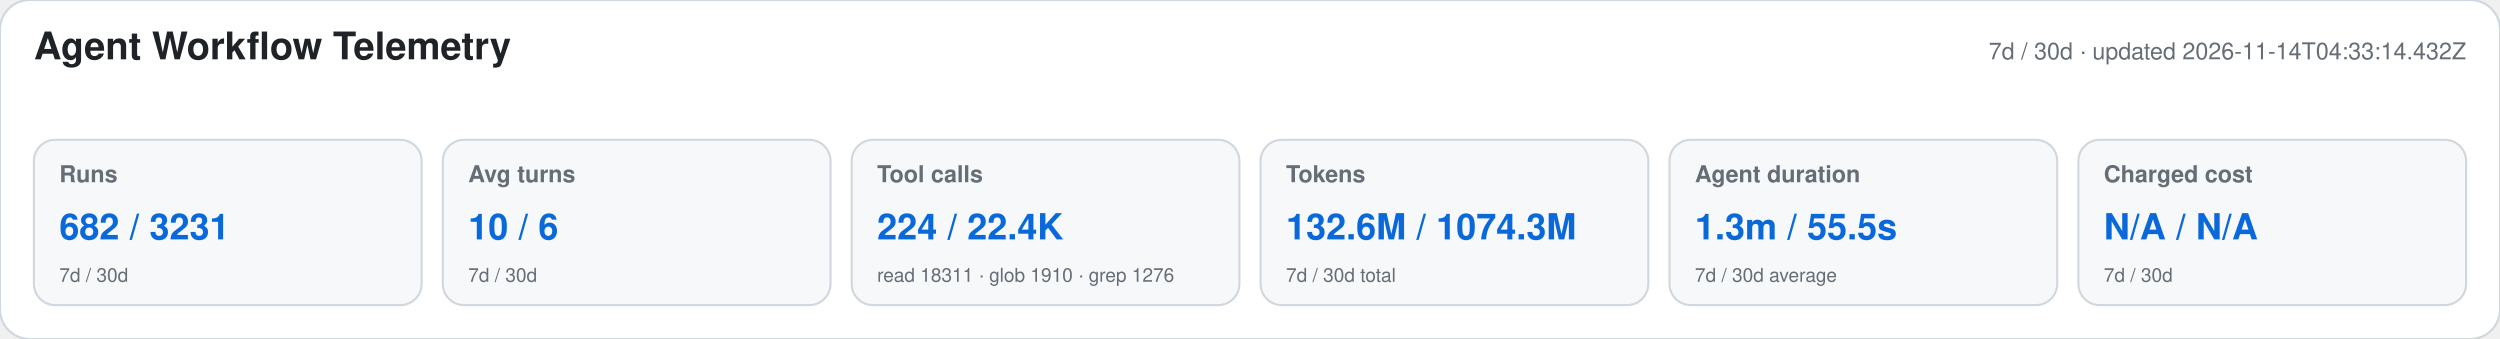
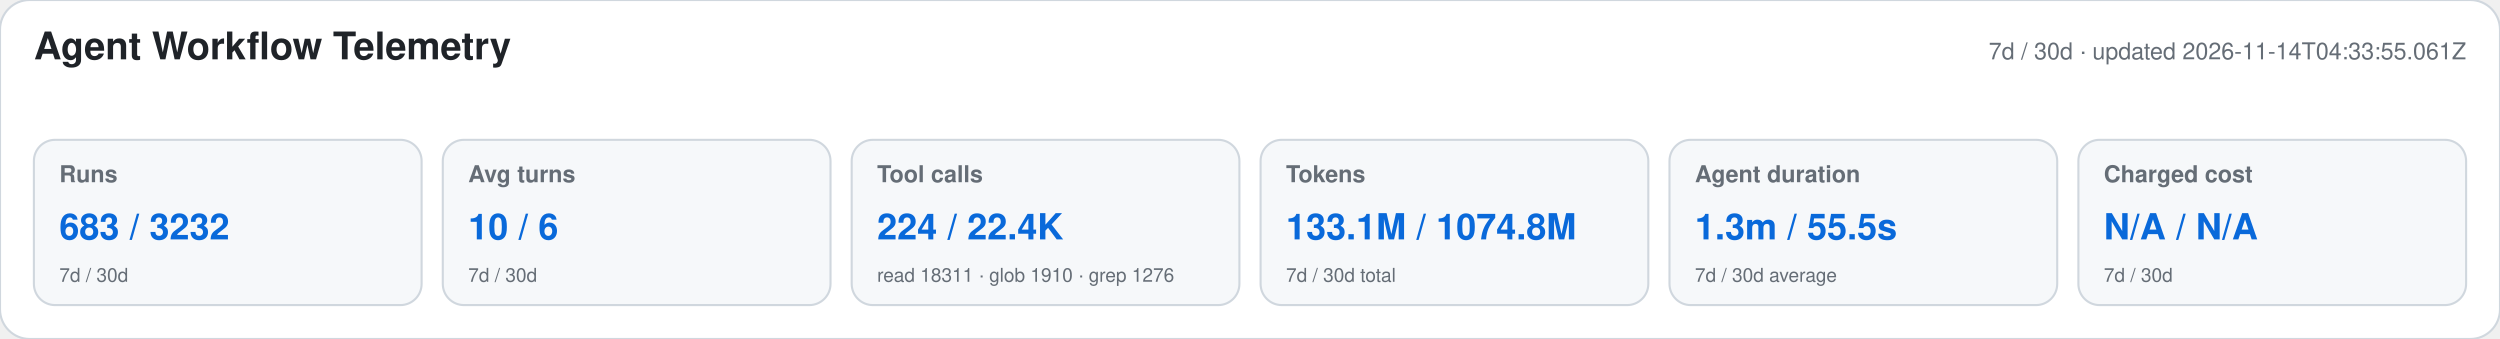
<svg xmlns="http://www.w3.org/2000/svg" width="1180" height="160" viewBox="0 0 1180 160" role="img" aria-labelledby="title desc">
  <style>text{font-family:-apple-system,BlinkMacSystemFont,"Segoe UI",Helvetica,Arial,sans-serif}.heading{font-size:18px;font-weight:650;fill:#1f2328}.meta,.label,.secondary{fill:#656d76}.meta,.label{font-size:11px}.label{font-weight:600}.primary{font-size:17px;font-weight:700;fill:#0969da}.secondary{font-size:9px}</style>
  <rect width="1180" height="160" rx="14" fill="#ffffff" stroke="#d0d7de" />
  <text x="16" y="28" class="heading">Agent Workflow Telemetry</text>
-   <text x="1164" y="28" text-anchor="end" class="meta">7d / 30d · updated 2026-11-14T04:33:14.432Z</text>
+   <text x="1164" y="28" text-anchor="end" class="meta">7d / 30d · updated 2026-11-14T04:33:55.061Z</text>
  <g>
    <rect x="16" y="66" width="183" height="78" rx="10" fill="#f6f8fa" stroke="#d0d7de" />
    <text x="28" y="86" class="label">Runs</text>
-     <text x="28" y="113" class="primary">682 / 3231</text>
+     <text x="28" y="113" class="primary">683 / 3232</text>
    <text x="28" y="133" class="secondary">7d / 30d</text>
  </g>
  <g>
    <rect x="209" y="66" width="183" height="78" rx="10" fill="#f6f8fa" stroke="#d0d7de" />
    <text x="221" y="86" class="label">Avg turns</text>
    <text x="221" y="113" class="primary">10 / 6</text>
    <text x="221" y="133" class="secondary">7d / 30d</text>
  </g>
  <g>
    <rect x="402" y="66" width="183" height="78" rx="10" fill="#f6f8fa" stroke="#d0d7de" />
    <text x="414" y="86" class="label">Tool calls</text>
    <text x="414" y="113" class="primary">224 / 22.4K</text>
    <text x="414" y="133" class="secondary">read 18311 · glob 1910 · grep 1276</text>
  </g>
  <g>
    <rect x="595" y="66" width="183" height="78" rx="10" fill="#f6f8fa" stroke="#d0d7de" />
    <text x="607" y="86" class="label">Tokens</text>
-     <text x="607" y="113" class="primary">132.6M / 1074.3M</text>
+     <text x="607" y="113" class="primary">133.1M / 1074.8M</text>
    <text x="607" y="133" class="secondary">7d / 30d total</text>
  </g>
  <g>
    <rect x="788" y="66" width="183" height="78" rx="10" fill="#f6f8fa" stroke="#d0d7de" />
    <text x="800" y="86" class="label">Agent duration</text>
    <text x="800" y="113" class="primary">1.3m / 55.5s</text>
    <text x="800" y="133" class="secondary">7d / 30d average</text>
  </g>
  <g>
    <rect x="981" y="66" width="183" height="78" rx="10" fill="#f6f8fa" stroke="#d0d7de" />
    <text x="993" y="86" class="label">Charged cost</text>
    <text x="993" y="113" class="primary">N/A / N/A</text>
    <text x="993" y="133" class="secondary">7d / 30d</text>
  </g>
</svg>
